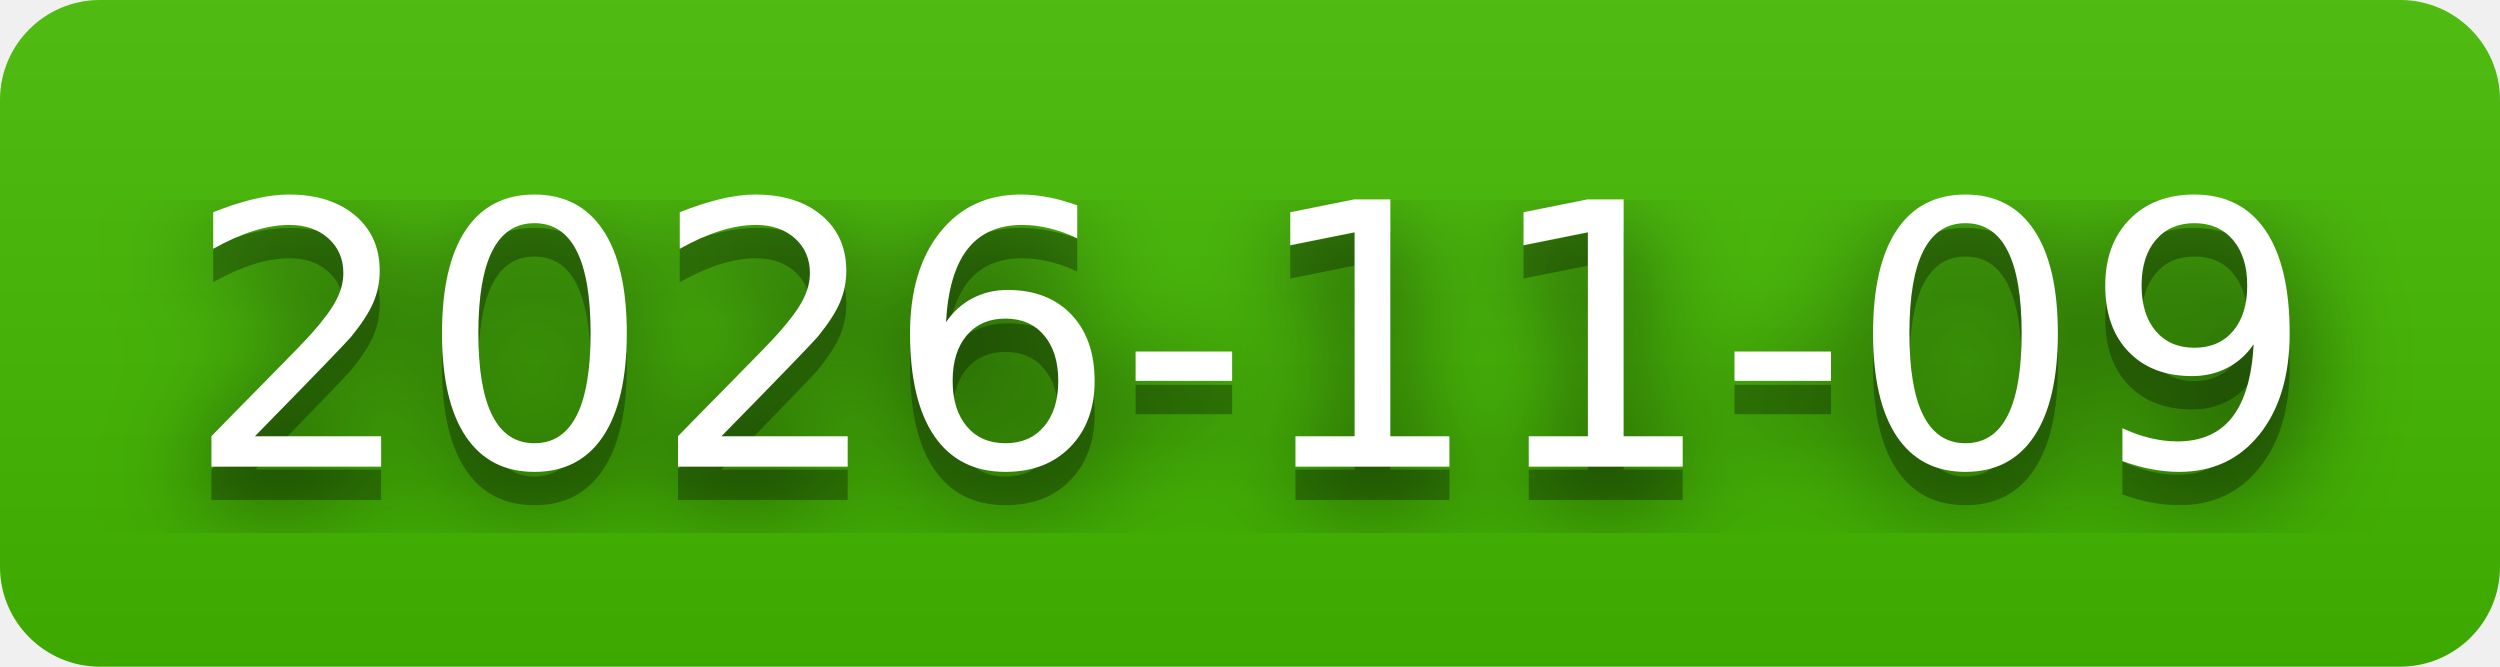
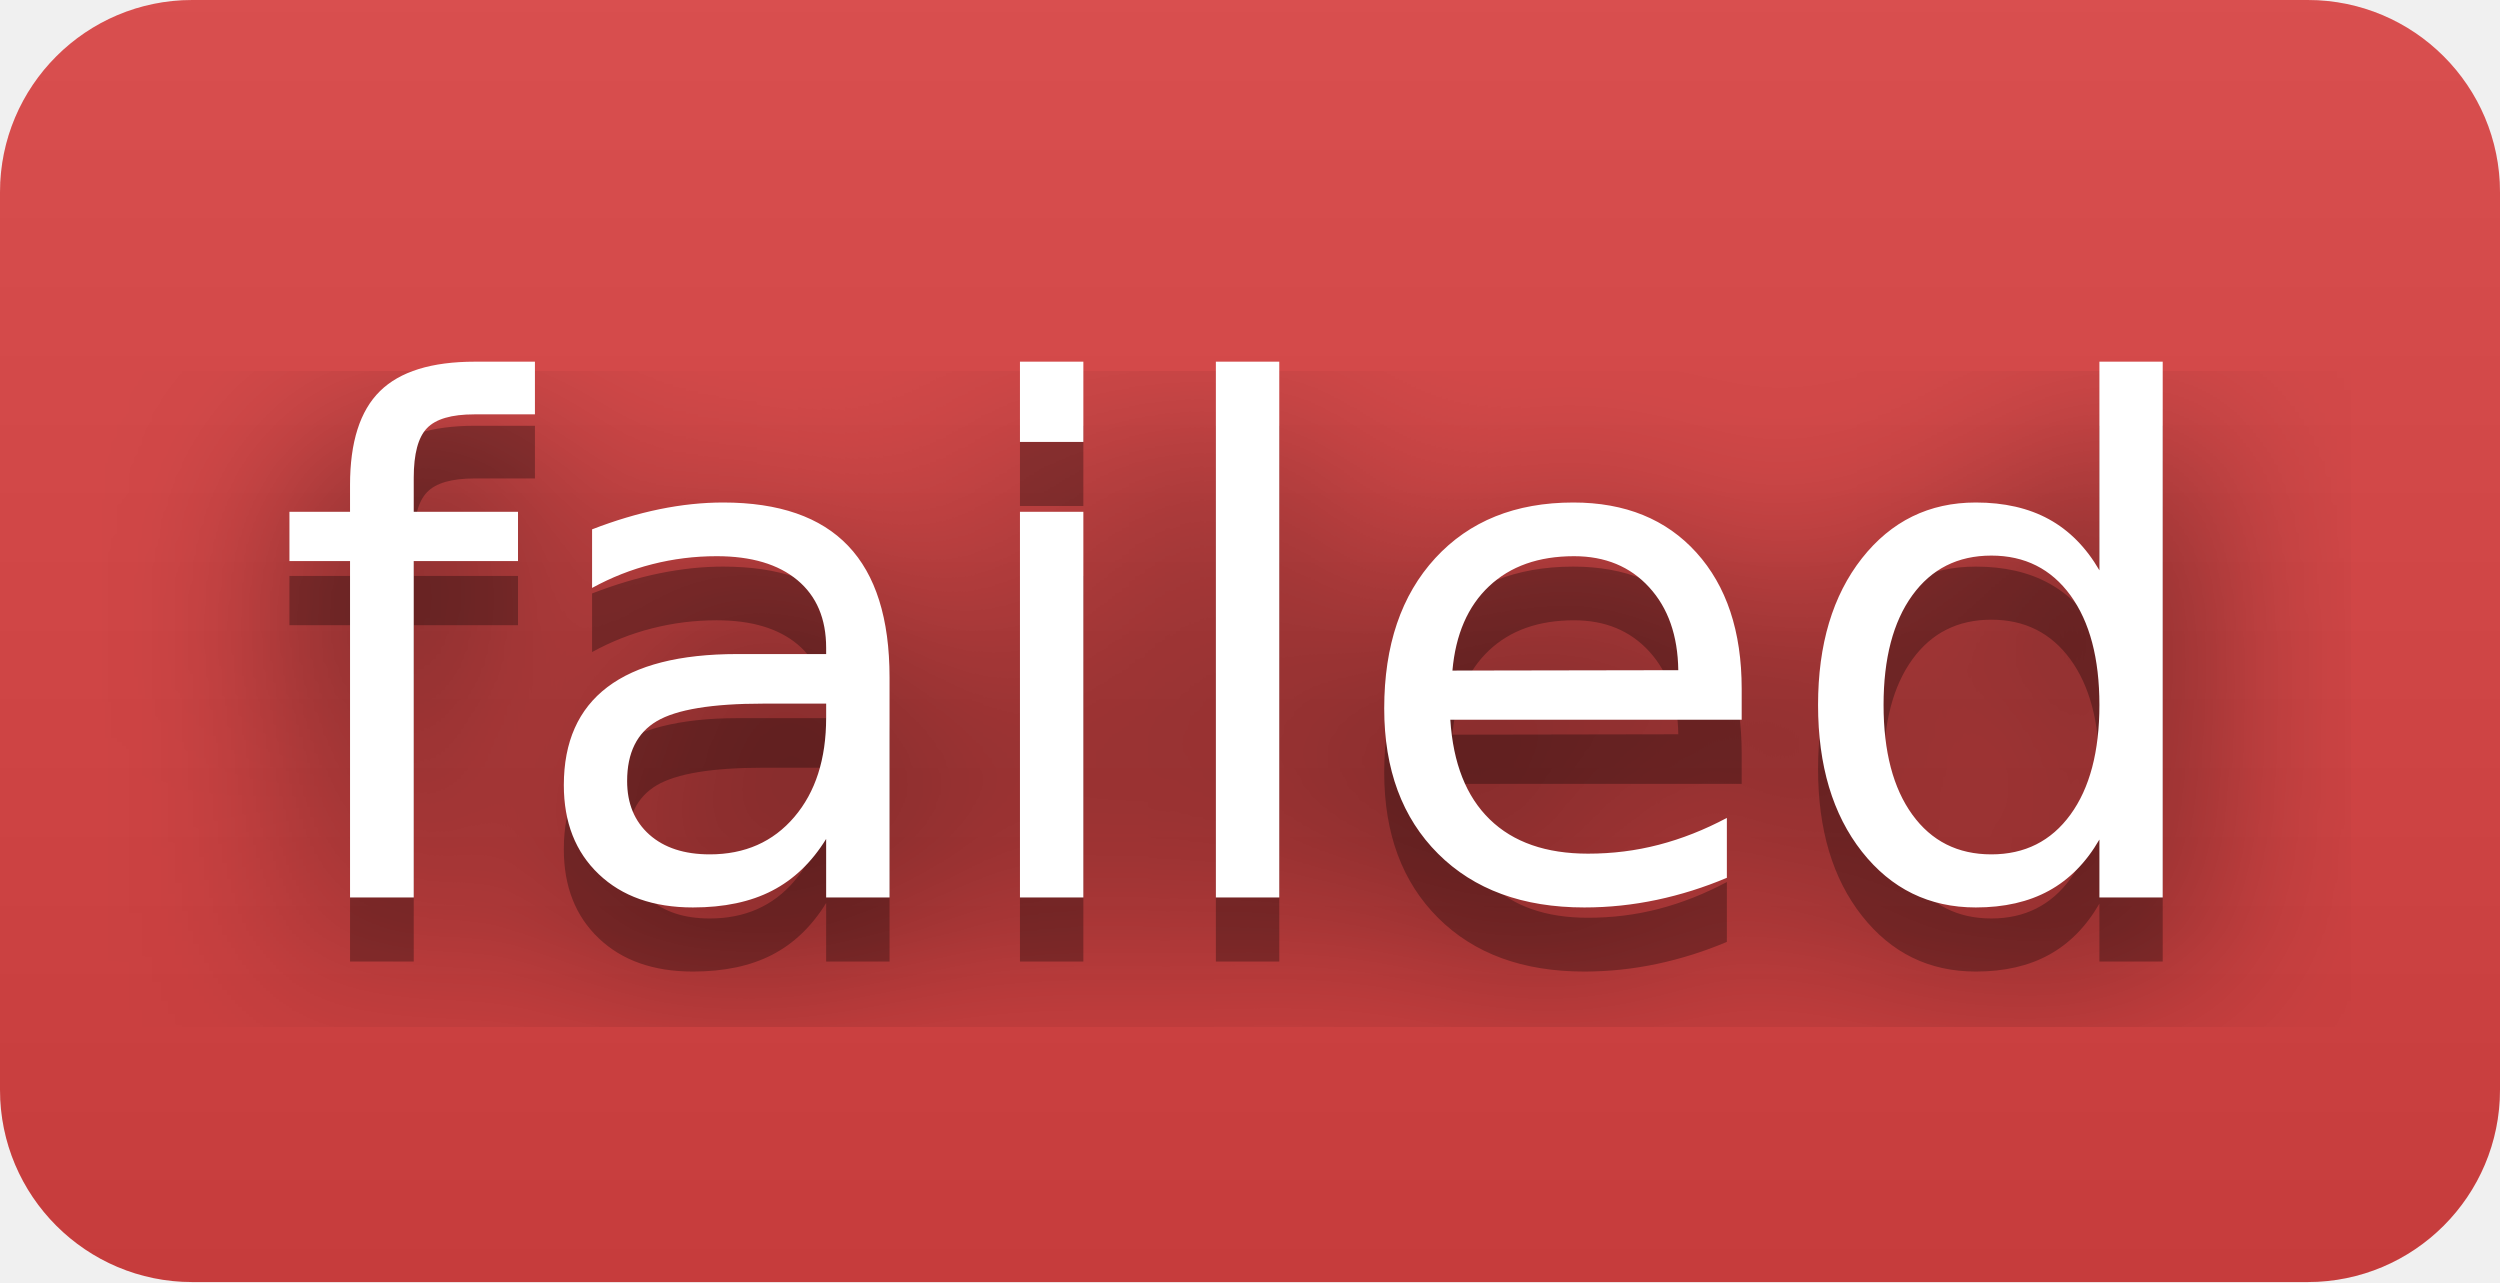
- <svg xmlns="http://www.w3.org/2000/svg" width="75" height="20" role="img" aria-label="2026-11-09">
+ <svg xmlns="http://www.w3.org/2000/svg" width="39" height="20" role="img" aria-label="failed">
  <filter id="blur">
    <feGaussianBlur stdDeviation="16" />
  </filter>
  <linearGradient id="s" x2="0" y2="100%">
    <stop offset="0" stop-color="#bbb" stop-opacity=".1" />
    <stop offset="1" stop-opacity=".1" />
  </linearGradient>
  <clipPath id="r">
-     <rect width="75" height="20" rx="3" />
+     <rect width="39" height="20" rx="3" />
  </clipPath>
  <g clip-path="url(#r)">
-     <rect width="0" height="20" fill="#4b0" />
-     <rect x="0" width="75" height="20" fill="#4b0" />
-     <rect width="75" height="20" fill="url(#s)" />
+     <rect width="0" height="20" fill="#dd4343" />
+     <rect x="0" width="39" height="20" fill="#dd4343" />
+     <rect width="39" height="20" fill="url(#s)" />
  </g>
  <g fill="#fff" text-anchor="middle" font-family="Verdana,Geneva,DejaVu Sans,sans-serif" text-rendering="geometricPrecision" font-size="110">
    <g transform="scale(.1)">
      <g aria-hidden="true" fill="#010101">
-         <text x="375" y="150" fill-opacity=".8" filter="url(#blur)" textLength="650">2026-11-09</text>
-         <text x="375" y="150" fill-opacity=".3" textLength="650">2026-11-09</text>
+         <text x="195" y="150" fill-opacity=".8" filter="url(#blur)" textLength="290">failed</text>
+         <text x="195" y="150" fill-opacity=".3" textLength="290">failed</text>
      </g>
-       <text x="375" y="140" textLength="650">2026-11-09</text>
+       <text x="195" y="140" textLength="290">failed</text>
    </g>
  </g>
</svg>
